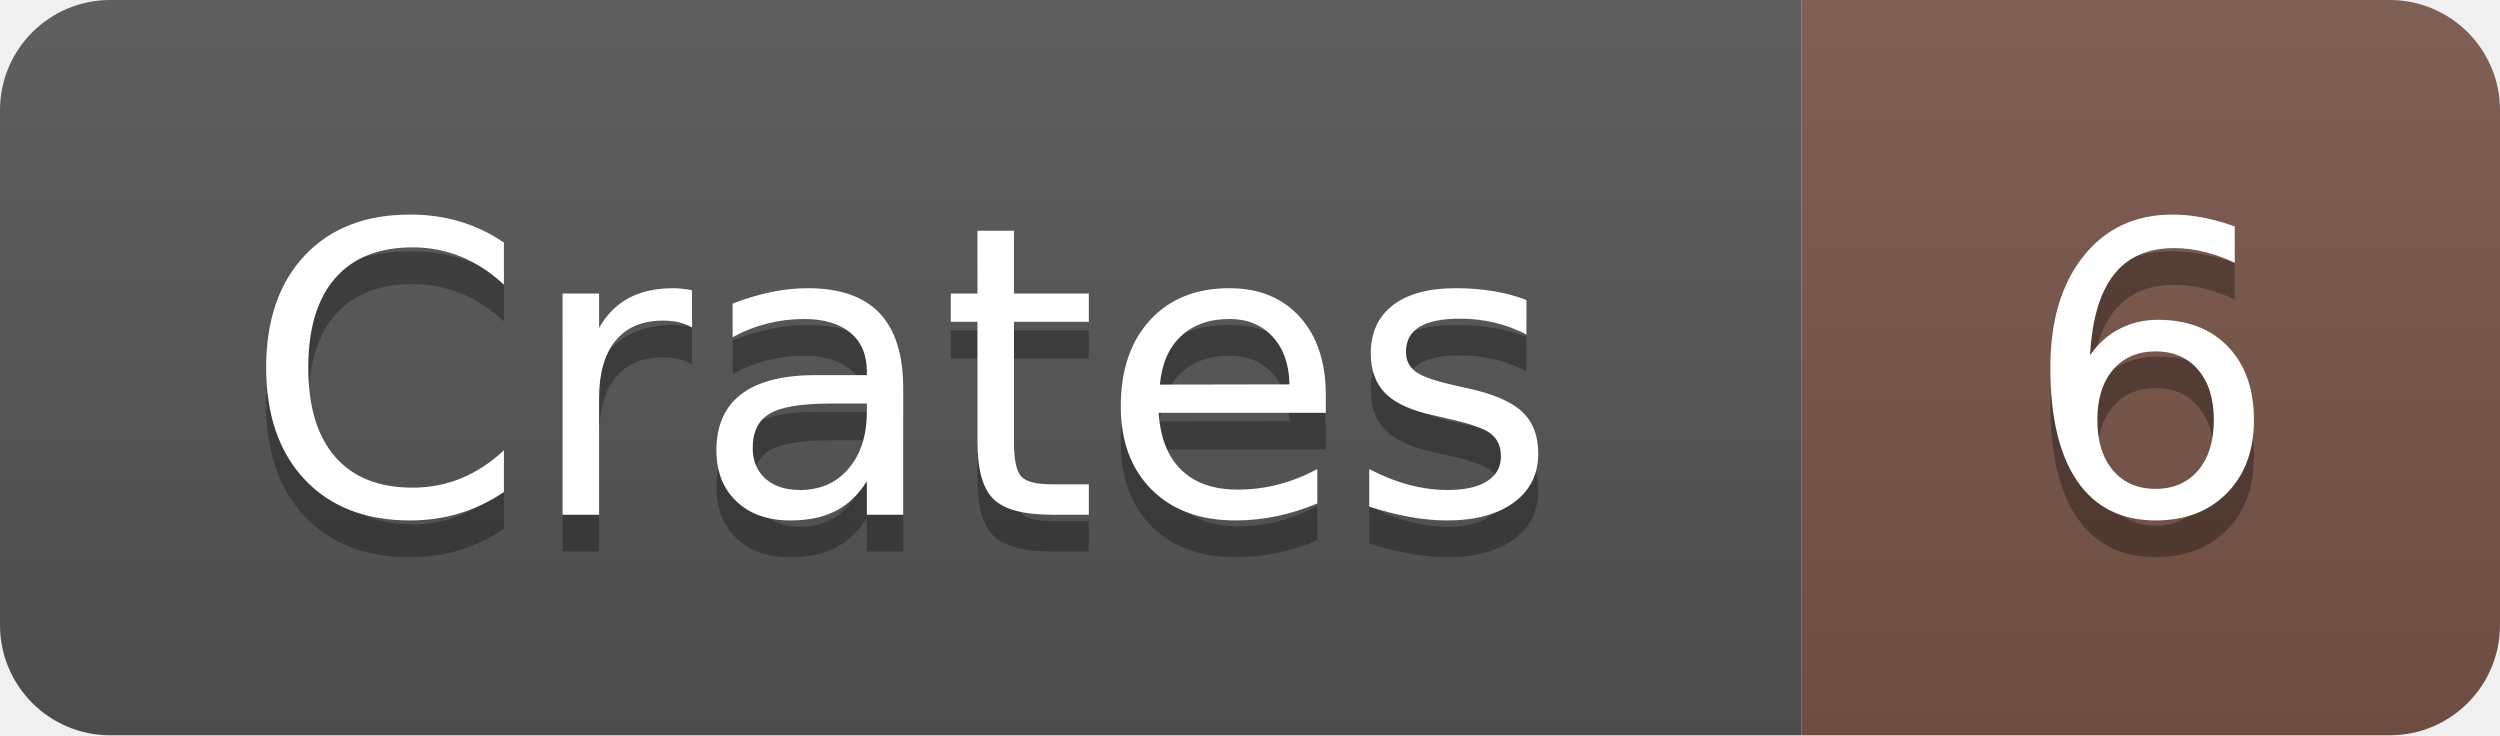
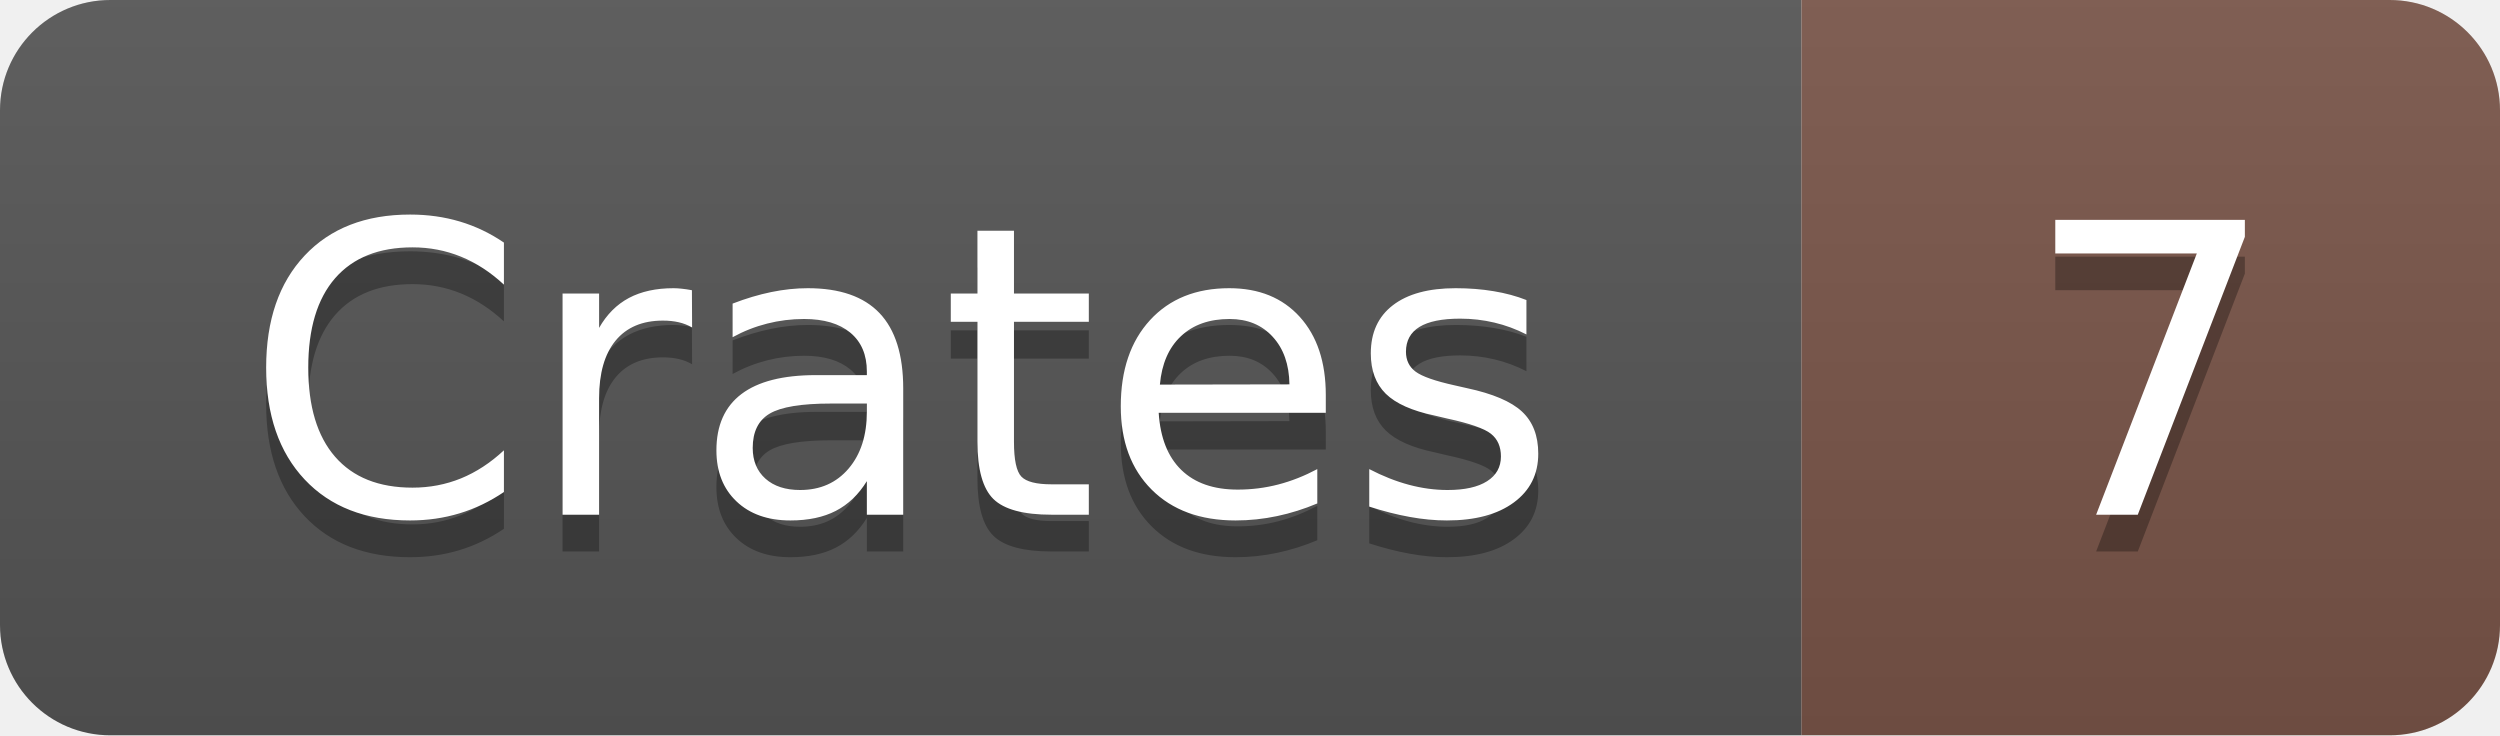
- <svg xmlns="http://www.w3.org/2000/svg" width="68" height="20" role="img" aria-label="Crates: 6">
+ <svg xmlns="http://www.w3.org/2000/svg" width="68" height="20" role="img" aria-label="Crates: 7">
  <linearGradient id="s" x2="0" y2="100%">
    <stop offset="0" stop-color="#bbb" stop-opacity=".1" />
    <stop offset="1" stop-opacity=".1" />
  </linearGradient>
  <clipPath id="r">
    <rect width="68" height="20" rx="3" fill="#fff" />
  </clipPath>
  <g clip-path="url(#r)">
    <rect width="49" height="20" fill="#555" />
    <rect x="49" width="19" height="20" fill="#795548" />
    <rect width="68" height="20" fill="url(#s)" />
  </g>
  <g fill="#fff" text-anchor="middle" font-family="Verdana,Geneva,DejaVu Sans,sans-serif" text-rendering="geometricPrecision" font-size="110">
    <text x="245" y="150" fill="#010101" fill-opacity=".3" transform="scale(.1)" textLength="370">Crates</text>
    <text x="245" y="140" transform="scale(.1)" textLength="370">Crates</text>
-     <text x="585" y="150" fill="#010101" fill-opacity=".3" transform="scale(.1)" textLength="70">6</text>
-     <text x="585" y="140" transform="scale(.1)" textLength="70">6</text>
+     <text x="585" y="150" fill="#010101" fill-opacity=".3" transform="scale(.1)" textLength="70">7</text>
+     <text x="585" y="140" transform="scale(.1)" textLength="70">7</text>
  </g>
</svg>
